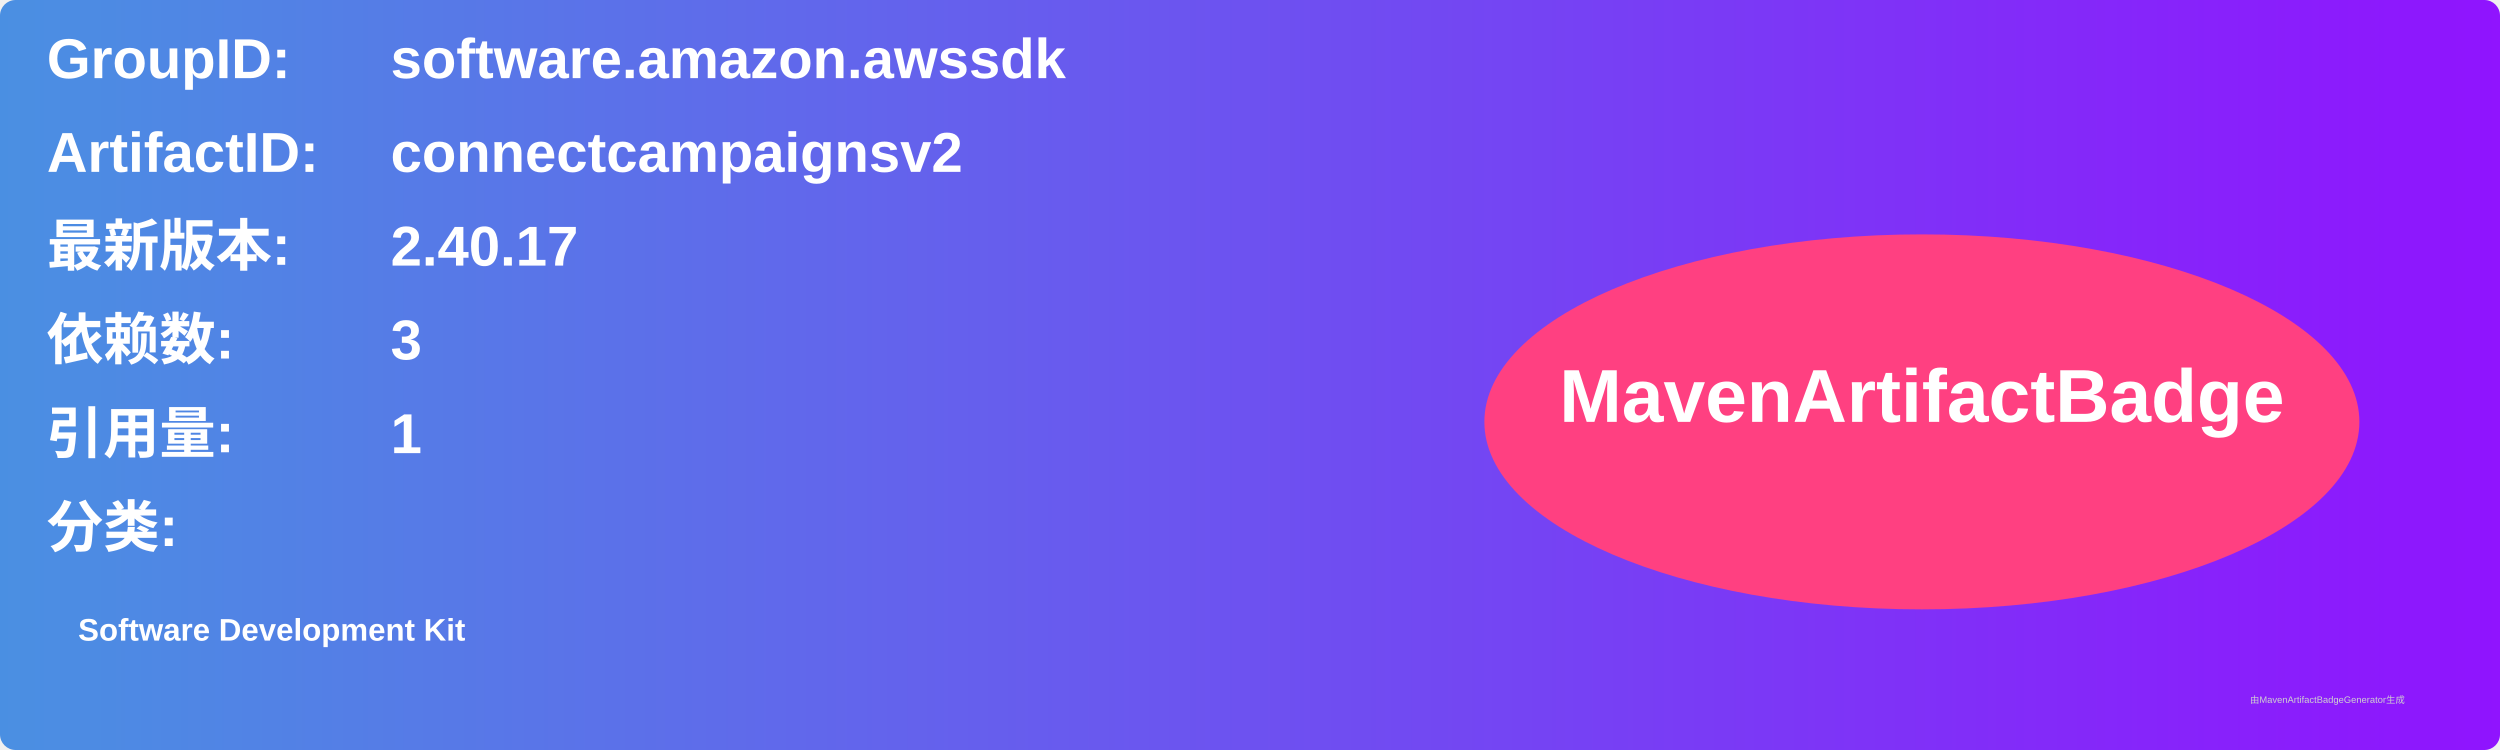
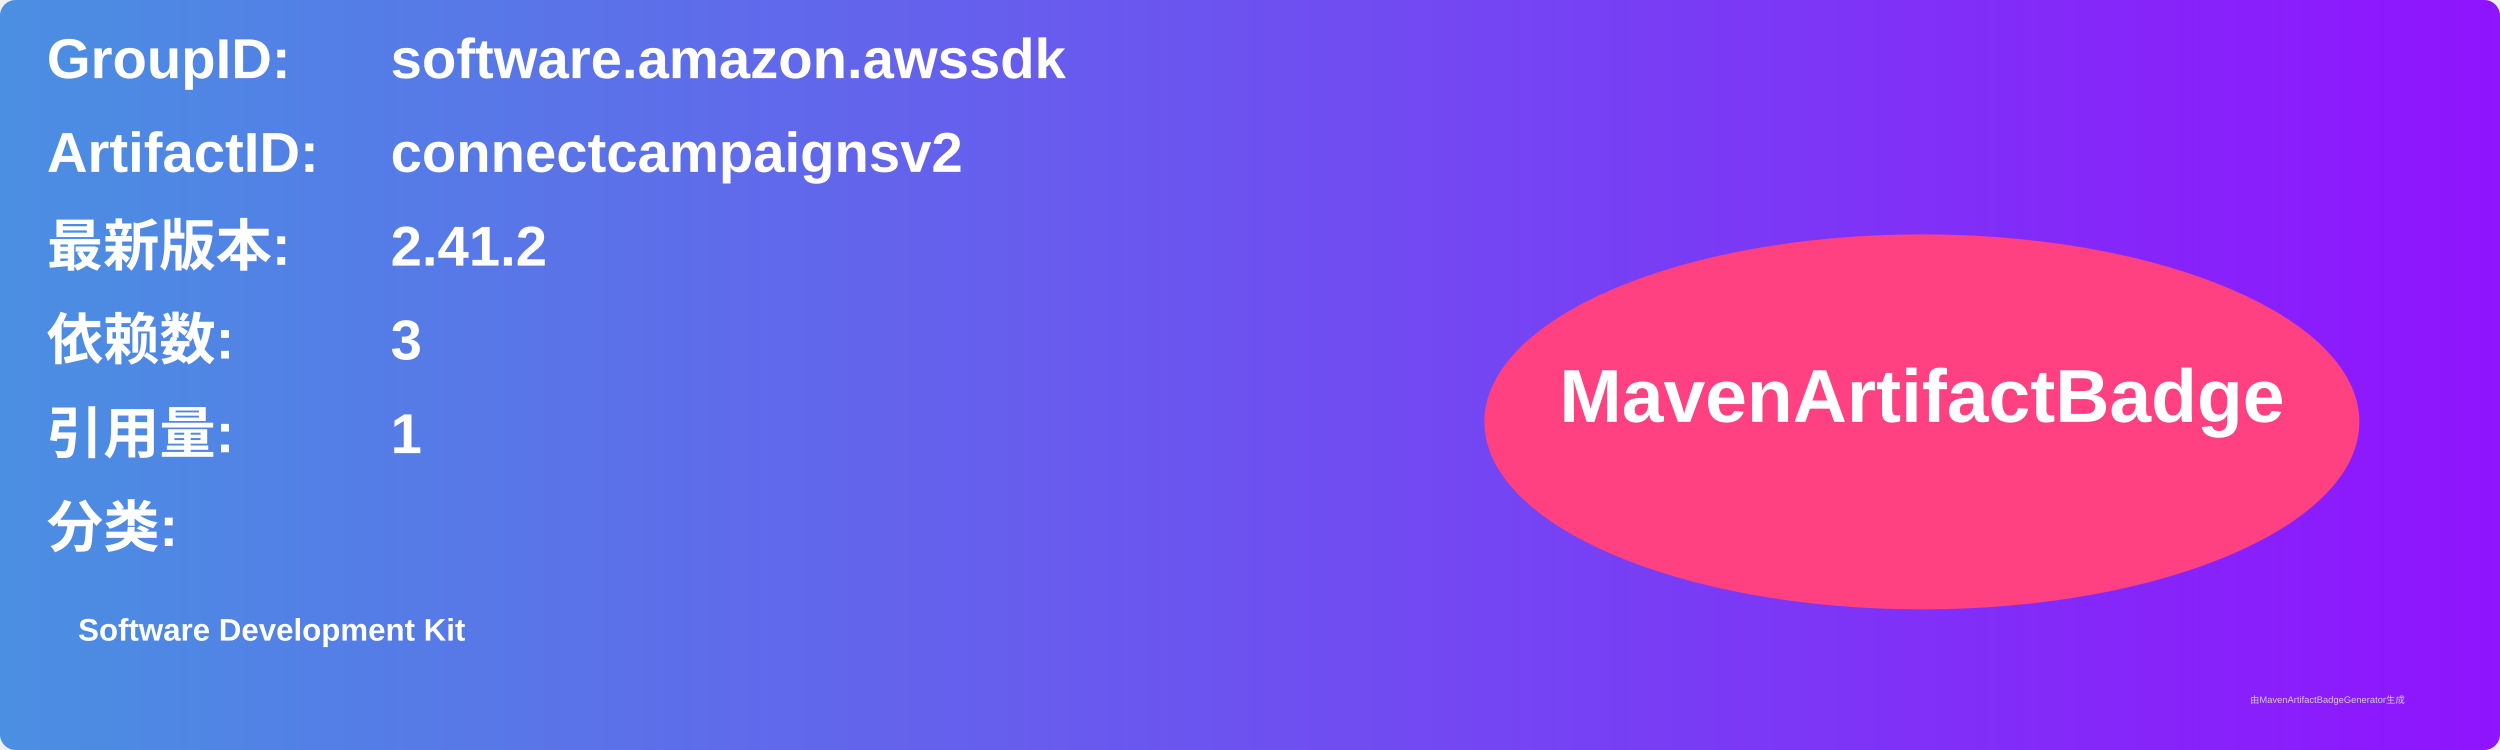
<svg xmlns="http://www.w3.org/2000/svg" width="800" height="240" viewBox="0 0 800 240">
  <linearGradient id="grad" x1="0%" y1="0%" x2="100%" y2="0%">
    <stop offset="0%" stop-color="#4a90e2" />
    <stop offset="100%" stop-color="#9013fe" />
  </linearGradient>
  <rect width="100%" height="100%" rx="5" ry="5" fill="url(#grad)" />
  <g transform="translate(15, 15)">
    <text x="0" y="10" font-family="Arial" font-size="18" fill="white" font-weight="bold" width="260">GroupID:</text>
    <text x="110" y="10" font-family="Arial" font-size="18" fill="white" font-weight="bold" width="460">software.amazon.awssdk</text>
    <text x="0" y="40" font-family="Arial" font-size="18" fill="white" font-weight="bold" width="260">ArtifactID:</text>
    <text x="110" y="40" font-family="Arial" font-size="18" fill="white" font-weight="bold" width="460">connectcampaignsv2</text>
    <text x="0" y="70" font-family="Arial" font-size="18" fill="white" font-weight="bold">最新版本:</text>
    <text x="110" y="70" font-family="Arial" font-size="18" fill="white" font-weight="bold">
-       <tspan font-weight="bold">2.40.17</tspan>
+       <tspan font-weight="bold">2.41.2</tspan>
    </text>
    <text x="0" y="100" font-family="Arial" font-size="18" fill="white" font-weight="bold">依赖数: </text>
    <text x="110" y="100" font-family="Arial" font-size="18" fill="white">
      <tspan font-weight="bold">3</tspan>
    </text>
    <text x="0" y="130" font-family="Arial" font-size="18" fill="white" font-weight="bold">引用量: </text>
    <text x="110" y="130" font-family="Arial" font-size="18" fill="white">
      <tspan font-weight="bold">1</tspan>
    </text>
    <text x="0" y="160" font-family="Arial" font-size="18" fill="white" font-weight="bold">分类:</text>
    <text x="10" y="190" font-family="Arial" font-size="10" fill="white">
      <tspan font-weight="bold">Software Development Kit</tspan>
    </text>
    <ellipse cx="600" cy="120" rx="140" ry="60" fill="#ff4081" />
    <text x="600" y="120" text-anchor="middle" font-family="Arial" font-size="24" fill="white" font-weight="bold">MavenArtifactBadge</text>
  </g>
  <text x="720" y="225" font-family="Arial" font-size="3" fill="#d0d0d0">由MavenArtifactBadgeGenerator生成</text>
</svg>
